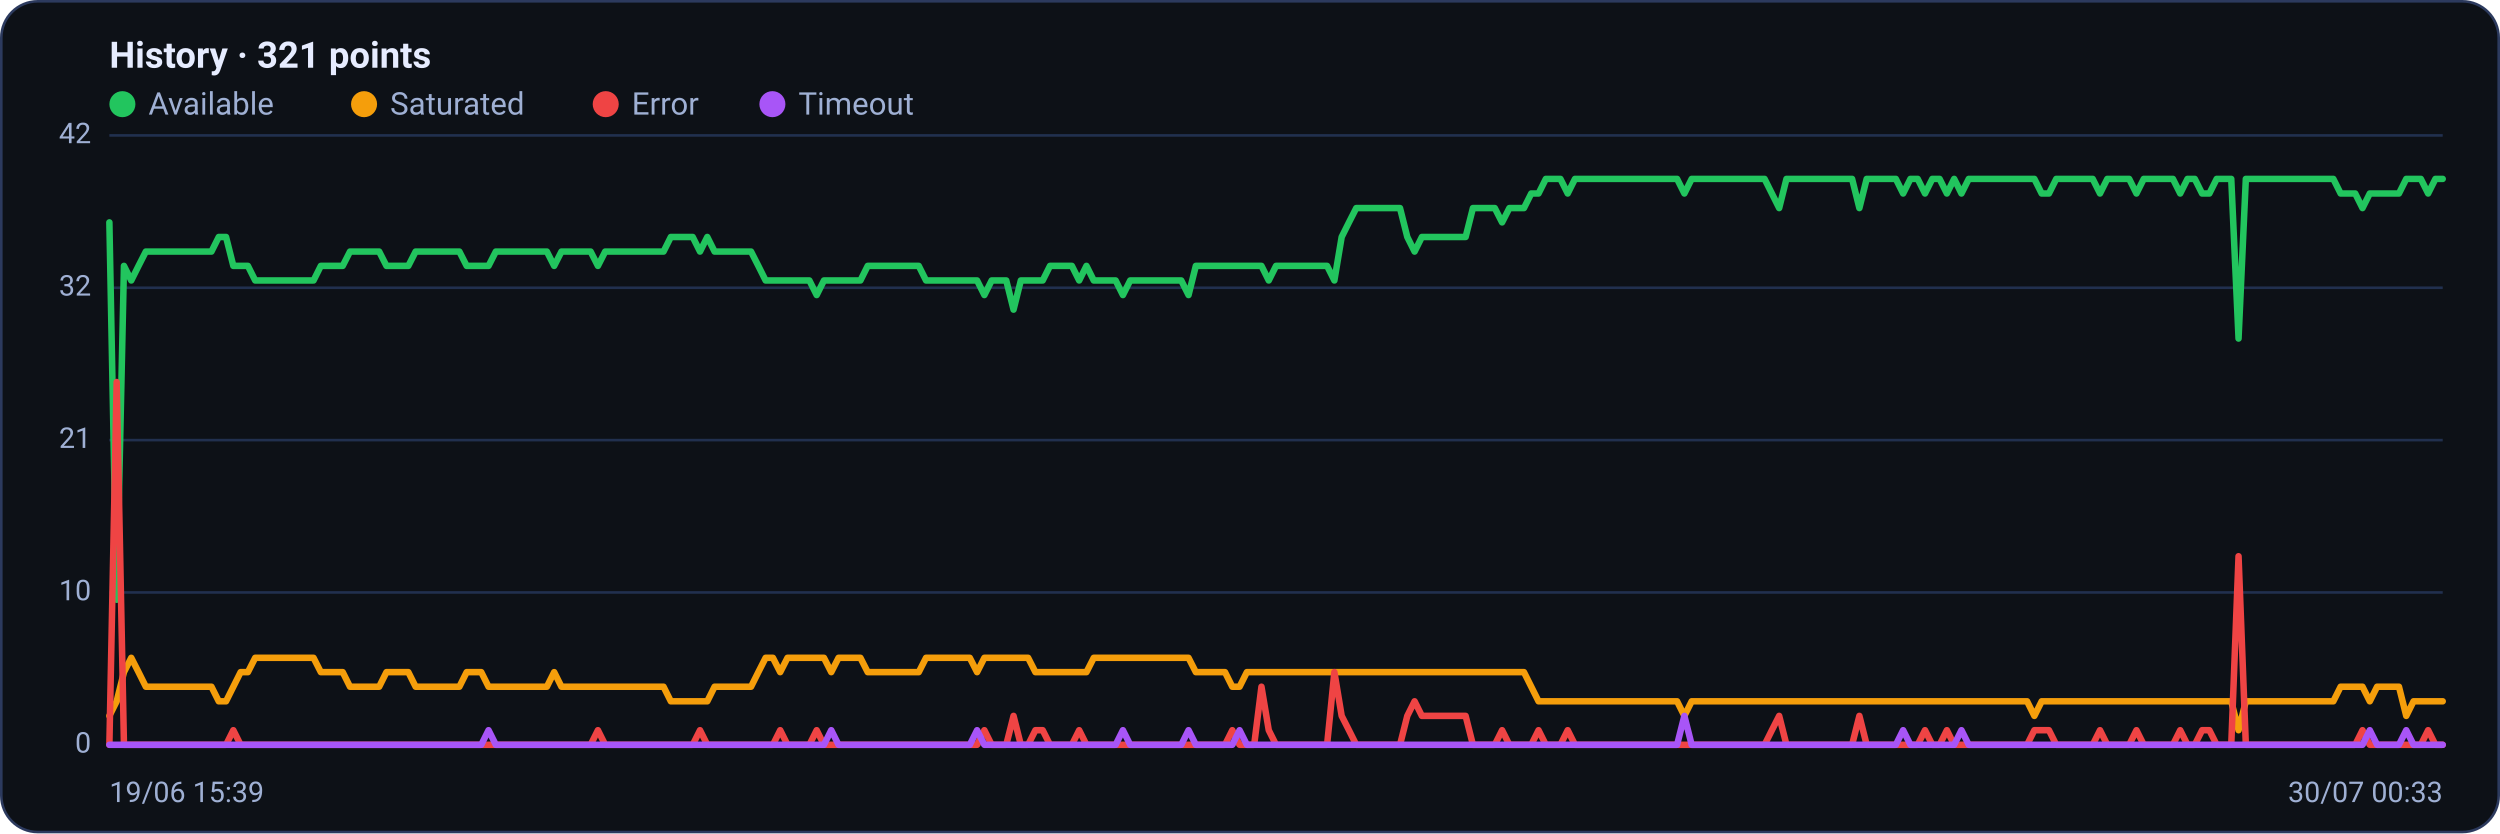
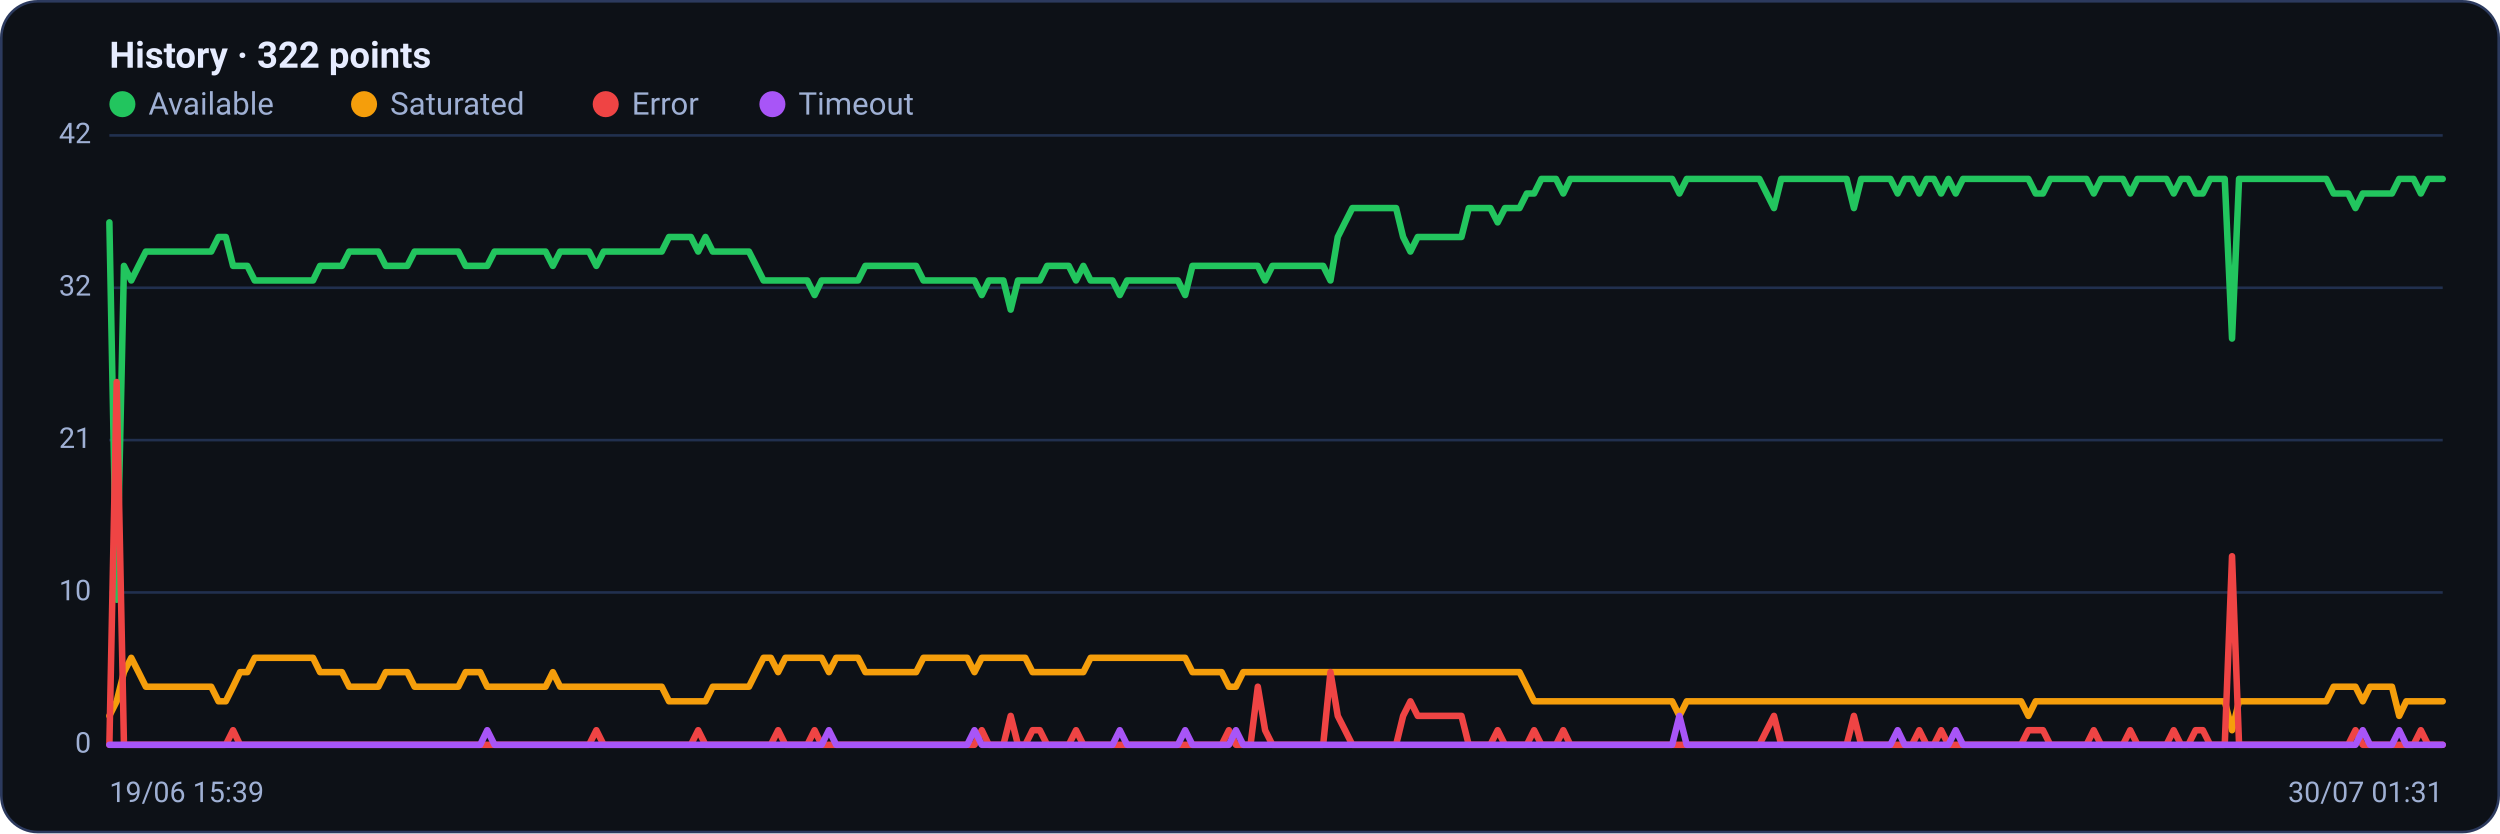
<svg xmlns="http://www.w3.org/2000/svg" viewBox="0 0 960 320" width="960" height="320" font-family="Segoe UI, system-ui, -apple-system, Roboto, Helvetica, Arial, sans-serif" role="img" aria-label="Availability history per region">
  <rect x="0.5" y="0.5" width="959" height="319" rx="14" fill="#0d1117" stroke="#2c3a5e" />
-   <text x="42" y="26" font-size="14" font-weight="600" fill="#e6ecff">History · 321 points</text>
+   <text x="42" y="26" font-size="14" font-weight="600" fill="#e6ecff">History · 322 points</text>
  <circle cx="47" cy="40" r="5" fill="#22c55e" />
  <text x="57" y="44" font-size="12" fill="#9fb0d4">Available</text>
  <circle cx="139.8" cy="40" r="5" fill="#f59e0b" />
  <text x="149.8" y="44" font-size="12" fill="#9fb0d4">Saturated</text>
  <circle cx="232.6" cy="40" r="5" fill="#ef4444" />
  <text x="242.6" y="44" font-size="12" fill="#9fb0d4">Error</text>
  <circle cx="296.6" cy="40" r="5" fill="#a855f7" />
  <text x="306.6" y="44" font-size="12" fill="#9fb0d4">Timeout</text>
  <line x1="42" y1="286.0" x2="938" y2="286.0" stroke="#21304f" stroke-width="1" />
  <text x="35" y="289.0" text-anchor="end" font-size="11" fill="#9fb0d4">0</text>
  <line x1="42" y1="227.5" x2="938" y2="227.5" stroke="#21304f" stroke-width="1" />
  <text x="35" y="230.5" text-anchor="end" font-size="11" fill="#9fb0d4">10</text>
  <line x1="42" y1="169.0" x2="938" y2="169.0" stroke="#21304f" stroke-width="1" />
  <text x="35" y="172.0" text-anchor="end" font-size="11" fill="#9fb0d4">21</text>
  <line x1="42" y1="110.5" x2="938" y2="110.5" stroke="#21304f" stroke-width="1" />
  <text x="35" y="113.5" text-anchor="end" font-size="11" fill="#9fb0d4">32</text>
  <line x1="42" y1="52.0" x2="938" y2="52.0" stroke="#21304f" stroke-width="1" />
  <text x="35" y="55.0" text-anchor="end" font-size="11" fill="#9fb0d4">42</text>
-   <polyline fill="none" stroke="#22c55e" stroke-width="2.5" stroke-linejoin="round" stroke-linecap="round" points="42.0,85.4 44.8,230.3 47.6,102.1 50.4,107.7 53.2,102.1 56.0,96.6 58.8,96.6 61.6,96.6 64.4,96.6 67.2,96.6 70.0,96.6 72.8,96.6 75.6,96.6 78.4,96.6 81.2,96.6 84.0,91.0 86.8,91.0 89.6,102.1 92.4,102.1 95.2,102.1 98.0,107.7 100.8,107.7 103.6,107.7 106.4,107.7 109.2,107.7 112.0,107.7 114.8,107.7 117.6,107.7 120.4,107.7 123.2,102.1 126.0,102.1 128.8,102.1 131.6,102.1 134.4,96.6 137.2,96.6 140.0,96.6 142.8,96.6 145.6,96.6 148.4,102.1 151.2,102.1 154.0,102.1 156.8,102.1 159.6,96.6 162.4,96.6 165.2,96.6 168.0,96.6 170.8,96.6 173.6,96.6 176.4,96.6 179.2,102.1 182.0,102.1 184.8,102.1 187.6,102.1 190.4,96.6 193.2,96.6 196.0,96.6 198.8,96.6 201.6,96.6 204.4,96.6 207.2,96.6 210.0,96.6 212.8,102.1 215.6,96.6 218.4,96.6 221.2,96.6 224.0,96.6 226.8,96.6 229.6,102.1 232.4,96.6 235.2,96.6 238.0,96.6 240.8,96.6 243.6,96.6 246.4,96.6 249.2,96.6 252.0,96.6 254.8,96.6 257.6,91.0 260.4,91.0 263.2,91.0 266.0,91.0 268.8,96.6 271.6,91.0 274.4,96.6 277.2,96.6 280.0,96.6 282.8,96.6 285.6,96.6 288.4,96.6 291.2,102.1 294.0,107.7 296.8,107.7 299.6,107.7 302.4,107.7 305.2,107.7 308.0,107.7 310.8,107.7 313.6,113.3 316.4,107.7 319.2,107.7 322.0,107.7 324.8,107.7 327.6,107.7 330.4,107.7 333.2,102.1 336.0,102.1 338.8,102.1 341.6,102.1 344.4,102.1 347.2,102.1 350.0,102.1 352.8,102.1 355.6,107.7 358.4,107.7 361.2,107.7 364.0,107.7 366.8,107.7 369.6,107.7 372.4,107.7 375.2,107.7 378.0,113.3 380.8,107.7 383.6,107.7 386.4,107.7 389.2,118.9 392.0,107.7 394.8,107.7 397.6,107.7 400.4,107.7 403.2,102.1 406.0,102.1 408.8,102.1 411.6,102.1 414.4,107.7 417.2,102.1 420.0,107.7 422.8,107.7 425.6,107.7 428.4,107.7 431.2,113.3 434.0,107.7 436.8,107.7 439.6,107.7 442.4,107.7 445.2,107.7 448.0,107.7 450.8,107.7 453.6,107.7 456.4,113.3 459.2,102.1 462.0,102.1 464.8,102.1 467.6,102.1 470.4,102.1 473.2,102.1 476.0,102.1 478.8,102.1 481.6,102.1 484.4,102.1 487.2,107.7 490.0,102.1 492.8,102.1 495.6,102.1 498.4,102.1 501.2,102.1 504.0,102.1 506.8,102.1 509.6,102.1 512.4,107.7 515.2,91.0 518.0,85.4 520.8,79.9 523.6,79.9 526.4,79.9 529.2,79.9 532.0,79.9 534.8,79.9 537.6,79.9 540.4,91.0 543.2,96.6 546.0,91.0 548.8,91.0 551.6,91.0 554.4,91.0 557.2,91.0 560.0,91.0 562.8,91.0 565.6,79.9 568.4,79.9 571.2,79.9 574.0,79.9 576.8,85.4 579.6,79.9 582.4,79.9 585.2,79.9 588.0,74.3 590.8,74.3 593.6,68.7 596.4,68.7 599.2,68.7 602.0,74.3 604.8,68.7 607.6,68.7 610.4,68.7 613.2,68.7 616.0,68.7 618.8,68.7 621.6,68.7 624.4,68.7 627.2,68.7 630.0,68.7 632.8,68.7 635.6,68.7 638.4,68.7 641.2,68.7 644.0,68.7 646.8,74.3 649.6,68.7 652.4,68.7 655.2,68.7 658.0,68.7 660.8,68.7 663.6,68.7 666.4,68.7 669.2,68.7 672.0,68.7 674.8,68.7 677.6,68.7 680.4,74.3 683.2,79.9 686.0,68.7 688.8,68.7 691.6,68.7 694.4,68.7 697.2,68.7 700.0,68.7 702.8,68.7 705.6,68.7 708.4,68.7 711.2,68.7 714.0,79.9 716.8,68.7 719.6,68.7 722.4,68.7 725.2,68.7 728.0,68.7 730.8,74.3 733.6,68.7 736.4,68.7 739.2,74.3 742.0,68.7 744.8,68.7 747.6,74.3 750.4,68.7 753.2,74.3 756.0,68.7 758.8,68.7 761.6,68.7 764.4,68.7 767.2,68.7 770.0,68.7 772.8,68.7 775.6,68.7 778.4,68.7 781.2,68.7 784.0,74.3 786.8,74.3 789.6,68.7 792.4,68.7 795.2,68.7 798.0,68.7 800.8,68.7 803.6,68.7 806.4,74.3 809.2,68.7 812.0,68.7 814.8,68.7 817.6,68.7 820.4,74.3 823.2,68.7 826.0,68.7 828.8,68.7 831.6,68.7 834.4,68.7 837.2,74.3 840.0,68.7 842.8,68.7 845.6,74.3 848.4,74.3 851.2,68.7 854.0,68.7 856.8,68.7 859.6,130.0 862.4,68.7 865.2,68.7 868.0,68.7 870.8,68.7 873.6,68.7 876.4,68.7 879.2,68.7 882.0,68.7 884.8,68.7 887.6,68.7 890.4,68.7 893.2,68.7 896.0,68.7 898.8,74.3 901.6,74.3 904.4,74.3 907.2,79.9 910.0,74.3 912.8,74.3 915.6,74.3 918.4,74.3 921.2,74.3 924.0,68.7 926.8,68.7 929.6,68.7 932.4,74.3 935.2,68.7 938.0,68.7" />
-   <polyline fill="none" stroke="#f59e0b" stroke-width="2.5" stroke-linejoin="round" stroke-linecap="round" points="42.0,274.9 44.8,269.3 47.6,258.1 50.4,252.6 53.2,258.1 56.0,263.7 58.8,263.7 61.6,263.7 64.4,263.7 67.2,263.7 70.0,263.7 72.8,263.7 75.6,263.7 78.4,263.7 81.2,263.7 84.0,269.3 86.8,269.3 89.6,263.7 92.4,258.1 95.2,258.1 98.0,252.6 100.8,252.6 103.6,252.6 106.4,252.6 109.2,252.6 112.0,252.6 114.8,252.6 117.6,252.6 120.4,252.6 123.2,258.1 126.0,258.1 128.8,258.1 131.6,258.1 134.4,263.7 137.2,263.7 140.0,263.7 142.8,263.7 145.6,263.7 148.4,258.1 151.2,258.1 154.0,258.1 156.8,258.1 159.6,263.7 162.4,263.7 165.2,263.7 168.0,263.7 170.8,263.7 173.6,263.7 176.4,263.7 179.2,258.1 182.0,258.1 184.8,258.1 187.6,263.7 190.4,263.7 193.2,263.7 196.0,263.7 198.8,263.7 201.6,263.7 204.4,263.7 207.2,263.7 210.0,263.7 212.8,258.1 215.6,263.7 218.4,263.7 221.2,263.7 224.0,263.7 226.8,263.7 229.6,263.7 232.4,263.7 235.2,263.7 238.0,263.7 240.8,263.7 243.6,263.7 246.4,263.7 249.2,263.7 252.0,263.7 254.8,263.7 257.6,269.3 260.4,269.3 263.2,269.3 266.0,269.3 268.8,269.3 271.6,269.3 274.4,263.7 277.2,263.7 280.0,263.7 282.8,263.7 285.6,263.7 288.4,263.7 291.2,258.1 294.0,252.6 296.8,252.6 299.6,258.1 302.4,252.6 305.2,252.6 308.0,252.6 310.8,252.6 313.6,252.6 316.4,252.6 319.2,258.1 322.0,252.6 324.8,252.6 327.6,252.6 330.4,252.6 333.2,258.1 336.0,258.1 338.8,258.1 341.6,258.1 344.4,258.1 347.2,258.1 350.0,258.1 352.8,258.1 355.6,252.6 358.4,252.6 361.2,252.6 364.0,252.6 366.8,252.6 369.6,252.6 372.4,252.6 375.2,258.1 378.0,252.6 380.8,252.6 383.6,252.6 386.4,252.6 389.2,252.6 392.0,252.6 394.8,252.6 397.6,258.1 400.4,258.1 403.2,258.1 406.0,258.1 408.8,258.1 411.6,258.1 414.4,258.1 417.2,258.1 420.0,252.6 422.8,252.6 425.6,252.6 428.4,252.6 431.2,252.6 434.0,252.6 436.8,252.6 439.6,252.6 442.4,252.6 445.2,252.6 448.0,252.6 450.8,252.6 453.6,252.6 456.4,252.6 459.2,258.1 462.0,258.1 464.8,258.1 467.6,258.1 470.4,258.1 473.2,263.7 476.0,263.7 478.8,258.1 481.6,258.1 484.4,258.1 487.2,258.1 490.0,258.1 492.8,258.1 495.6,258.1 498.4,258.1 501.2,258.1 504.0,258.1 506.8,258.1 509.6,258.1 512.4,258.1 515.2,258.1 518.0,258.1 520.8,258.1 523.6,258.1 526.4,258.1 529.2,258.1 532.0,258.1 534.8,258.1 537.6,258.1 540.4,258.1 543.2,258.1 546.0,258.1 548.8,258.1 551.6,258.1 554.4,258.1 557.2,258.1 560.0,258.1 562.8,258.1 565.6,258.1 568.4,258.1 571.2,258.1 574.0,258.1 576.8,258.1 579.6,258.1 582.4,258.1 585.2,258.1 588.0,263.7 590.8,269.3 593.6,269.3 596.4,269.3 599.2,269.3 602.0,269.3 604.8,269.3 607.6,269.3 610.4,269.3 613.2,269.3 616.0,269.3 618.8,269.3 621.6,269.3 624.4,269.3 627.2,269.3 630.0,269.3 632.8,269.3 635.6,269.3 638.4,269.3 641.2,269.3 644.0,269.3 646.8,274.9 649.6,269.3 652.4,269.3 655.2,269.3 658.0,269.3 660.8,269.3 663.6,269.3 666.4,269.3 669.2,269.3 672.0,269.3 674.8,269.3 677.6,269.3 680.4,269.3 683.2,269.3 686.0,269.3 688.8,269.3 691.6,269.3 694.4,269.3 697.2,269.3 700.0,269.3 702.8,269.3 705.6,269.3 708.4,269.3 711.2,269.3 714.0,269.3 716.8,269.3 719.6,269.3 722.4,269.3 725.2,269.3 728.0,269.3 730.8,269.3 733.6,269.3 736.4,269.3 739.2,269.3 742.0,269.3 744.8,269.3 747.6,269.3 750.4,269.3 753.2,269.3 756.0,269.3 758.8,269.3 761.6,269.3 764.4,269.3 767.2,269.3 770.0,269.3 772.8,269.3 775.6,269.3 778.4,269.3 781.2,274.9 784.0,269.3 786.8,269.3 789.6,269.3 792.4,269.3 795.2,269.3 798.0,269.3 800.8,269.3 803.6,269.3 806.4,269.3 809.2,269.3 812.0,269.3 814.8,269.3 817.6,269.3 820.4,269.3 823.2,269.3 826.0,269.3 828.8,269.3 831.6,269.3 834.4,269.3 837.2,269.3 840.0,269.3 842.8,269.3 845.6,269.3 848.4,269.3 851.2,269.3 854.0,269.3 856.8,269.3 859.6,280.4 862.4,269.3 865.2,269.3 868.0,269.3 870.8,269.3 873.6,269.3 876.4,269.3 879.2,269.3 882.0,269.3 884.8,269.3 887.6,269.3 890.4,269.3 893.2,269.3 896.0,269.3 898.8,263.7 901.6,263.7 904.4,263.7 907.2,263.7 910.0,269.3 912.8,263.7 915.6,263.7 918.4,263.7 921.2,263.7 924.0,274.9 926.8,269.3 929.6,269.3 932.4,269.3 935.2,269.3 938.0,269.3" />
-   <polyline fill="none" stroke="#ef4444" stroke-width="2.5" stroke-linejoin="round" stroke-linecap="round" points="42.0,286.0 44.8,146.7 47.6,286.0 50.4,286.0 53.2,286.0 56.0,286.0 58.8,286.0 61.6,286.0 64.4,286.0 67.2,286.0 70.0,286.0 72.8,286.0 75.6,286.0 78.4,286.0 81.2,286.0 84.0,286.0 86.8,286.0 89.6,280.4 92.4,286.0 95.2,286.0 98.0,286.0 100.8,286.0 103.6,286.0 106.4,286.0 109.2,286.0 112.0,286.0 114.8,286.0 117.6,286.0 120.4,286.0 123.2,286.0 126.0,286.0 128.8,286.0 131.6,286.0 134.4,286.0 137.2,286.0 140.0,286.0 142.8,286.0 145.6,286.0 148.4,286.0 151.2,286.0 154.0,286.0 156.8,286.0 159.6,286.0 162.4,286.0 165.2,286.0 168.0,286.0 170.8,286.0 173.6,286.0 176.4,286.0 179.2,286.0 182.0,286.0 184.8,286.0 187.6,286.0 190.4,286.0 193.2,286.0 196.0,286.0 198.8,286.0 201.6,286.0 204.4,286.0 207.2,286.0 210.0,286.0 212.8,286.0 215.6,286.0 218.4,286.0 221.2,286.0 224.0,286.0 226.8,286.0 229.6,280.4 232.4,286.0 235.2,286.0 238.0,286.0 240.8,286.0 243.6,286.0 246.4,286.0 249.2,286.0 252.0,286.0 254.8,286.0 257.6,286.0 260.4,286.0 263.2,286.0 266.0,286.0 268.8,280.4 271.6,286.0 274.4,286.0 277.2,286.0 280.0,286.0 282.8,286.0 285.6,286.0 288.4,286.0 291.2,286.0 294.0,286.0 296.8,286.0 299.6,280.4 302.4,286.0 305.2,286.0 308.0,286.0 310.8,286.0 313.6,280.4 316.4,286.0 319.2,286.0 322.0,286.0 324.8,286.0 327.6,286.0 330.4,286.0 333.2,286.0 336.0,286.0 338.8,286.0 341.6,286.0 344.4,286.0 347.2,286.0 350.0,286.0 352.8,286.0 355.6,286.0 358.4,286.0 361.2,286.0 364.0,286.0 366.8,286.0 369.6,286.0 372.4,286.0 375.2,286.0 378.0,280.4 380.8,286.0 383.6,286.0 386.4,286.0 389.2,274.9 392.0,286.0 394.8,286.0 397.6,280.4 400.4,280.4 403.2,286.0 406.0,286.0 408.8,286.0 411.6,286.0 414.4,280.4 417.2,286.0 420.0,286.0 422.8,286.0 425.6,286.0 428.4,286.0 431.2,286.0 434.0,286.0 436.8,286.0 439.6,286.0 442.4,286.0 445.2,286.0 448.0,286.0 450.8,286.0 453.6,286.0 456.4,286.0 459.2,286.0 462.0,286.0 464.8,286.0 467.6,286.0 470.4,286.0 473.2,280.4 476.0,286.0 478.8,286.0 481.6,286.0 484.4,263.7 487.2,280.4 490.0,286.0 492.8,286.0 495.6,286.0 498.4,286.0 501.2,286.0 504.0,286.0 506.8,286.0 509.6,286.0 512.4,258.1 515.2,274.9 518.0,280.4 520.8,286.0 523.6,286.0 526.4,286.0 529.2,286.0 532.0,286.0 534.8,286.0 537.6,286.0 540.4,274.9 543.2,269.3 546.0,274.9 548.8,274.9 551.6,274.9 554.4,274.9 557.2,274.9 560.0,274.9 562.8,274.9 565.6,286.0 568.4,286.0 571.2,286.0 574.0,286.0 576.8,280.4 579.6,286.0 582.4,286.0 585.2,286.0 588.0,286.0 590.8,280.4 593.6,286.0 596.4,286.0 599.2,286.0 602.0,280.4 604.8,286.0 607.6,286.0 610.4,286.0 613.2,286.0 616.0,286.0 618.8,286.0 621.6,286.0 624.4,286.0 627.2,286.0 630.0,286.0 632.8,286.0 635.6,286.0 638.4,286.0 641.2,286.0 644.0,286.0 646.8,286.0 649.6,286.0 652.4,286.0 655.2,286.0 658.0,286.0 660.8,286.0 663.6,286.0 666.4,286.0 669.2,286.0 672.0,286.0 674.8,286.0 677.6,286.0 680.4,280.4 683.2,274.9 686.0,286.0 688.8,286.0 691.6,286.0 694.4,286.0 697.2,286.0 700.0,286.0 702.8,286.0 705.6,286.0 708.4,286.0 711.2,286.0 714.0,274.9 716.8,286.0 719.6,286.0 722.4,286.0 725.2,286.0 728.0,286.0 730.8,286.0 733.6,286.0 736.4,286.0 739.2,280.4 742.0,286.0 744.8,286.0 747.6,280.4 750.4,286.0 753.2,286.0 756.0,286.0 758.8,286.0 761.6,286.0 764.4,286.0 767.2,286.0 770.0,286.0 772.8,286.0 775.6,286.0 778.4,286.0 781.2,280.4 784.0,280.4 786.8,280.4 789.6,286.0 792.4,286.0 795.2,286.0 798.0,286.0 800.8,286.0 803.6,286.0 806.4,280.4 809.2,286.0 812.0,286.0 814.8,286.0 817.6,286.0 820.4,280.4 823.2,286.0 826.0,286.0 828.8,286.0 831.6,286.0 834.4,286.0 837.2,280.4 840.0,286.0 842.8,286.0 845.6,280.4 848.4,280.4 851.2,286.0 854.0,286.0 856.8,286.0 859.6,213.6 862.4,286.0 865.2,286.0 868.0,286.0 870.8,286.0 873.6,286.0 876.4,286.0 879.2,286.0 882.0,286.0 884.8,286.0 887.6,286.0 890.4,286.0 893.2,286.0 896.0,286.0 898.8,286.0 901.6,286.0 904.4,286.0 907.2,280.4 910.0,286.0 912.8,286.0 915.6,286.0 918.4,286.0 921.2,286.0 924.0,286.0 926.8,286.0 929.6,286.0 932.4,280.4 935.2,286.0 938.0,286.0" />
-   <polyline fill="none" stroke="#a855f7" stroke-width="2.5" stroke-linejoin="round" stroke-linecap="round" points="42.0,286.0 44.8,286.0 47.6,286.0 50.4,286.0 53.2,286.0 56.0,286.0 58.8,286.0 61.6,286.0 64.4,286.0 67.2,286.0 70.0,286.0 72.8,286.0 75.6,286.0 78.4,286.0 81.2,286.0 84.0,286.0 86.8,286.0 89.6,286.0 92.4,286.0 95.2,286.0 98.0,286.0 100.8,286.0 103.6,286.0 106.4,286.0 109.2,286.0 112.0,286.0 114.8,286.0 117.6,286.0 120.4,286.0 123.2,286.0 126.0,286.0 128.8,286.0 131.6,286.0 134.4,286.0 137.2,286.0 140.0,286.0 142.8,286.0 145.6,286.0 148.4,286.0 151.2,286.0 154.0,286.0 156.8,286.0 159.6,286.0 162.4,286.0 165.2,286.0 168.0,286.0 170.8,286.0 173.6,286.0 176.4,286.0 179.2,286.0 182.0,286.0 184.8,286.0 187.6,280.4 190.4,286.0 193.2,286.0 196.0,286.0 198.8,286.0 201.6,286.0 204.4,286.0 207.2,286.0 210.0,286.0 212.8,286.0 215.6,286.0 218.4,286.0 221.2,286.0 224.0,286.0 226.8,286.0 229.6,286.0 232.4,286.0 235.2,286.0 238.0,286.0 240.8,286.0 243.6,286.0 246.4,286.0 249.2,286.0 252.0,286.0 254.8,286.0 257.6,286.0 260.4,286.0 263.2,286.0 266.0,286.0 268.8,286.0 271.6,286.0 274.4,286.0 277.2,286.0 280.0,286.0 282.8,286.0 285.6,286.0 288.4,286.0 291.2,286.0 294.0,286.0 296.8,286.0 299.6,286.0 302.4,286.0 305.2,286.0 308.0,286.0 310.8,286.0 313.6,286.0 316.4,286.0 319.2,280.4 322.0,286.0 324.8,286.0 327.6,286.0 330.4,286.0 333.2,286.0 336.0,286.0 338.8,286.0 341.6,286.0 344.4,286.0 347.2,286.0 350.0,286.0 352.8,286.0 355.6,286.0 358.4,286.0 361.2,286.0 364.0,286.0 366.8,286.0 369.6,286.0 372.4,286.0 375.2,280.4 378.0,286.0 380.8,286.0 383.6,286.0 386.4,286.0 389.2,286.0 392.0,286.0 394.8,286.0 397.6,286.0 400.4,286.0 403.2,286.0 406.0,286.0 408.8,286.0 411.6,286.0 414.4,286.0 417.2,286.0 420.0,286.0 422.8,286.0 425.6,286.0 428.4,286.0 431.2,280.4 434.0,286.0 436.8,286.0 439.6,286.0 442.4,286.0 445.2,286.0 448.0,286.0 450.8,286.0 453.6,286.0 456.4,280.4 459.2,286.0 462.0,286.0 464.8,286.0 467.6,286.0 470.4,286.0 473.2,286.0 476.0,280.4 478.8,286.0 481.6,286.0 484.4,286.0 487.2,286.0 490.0,286.0 492.8,286.0 495.6,286.0 498.4,286.0 501.2,286.0 504.0,286.0 506.8,286.0 509.6,286.0 512.4,286.0 515.2,286.0 518.0,286.0 520.8,286.0 523.6,286.0 526.4,286.0 529.2,286.0 532.0,286.0 534.8,286.0 537.6,286.0 540.4,286.0 543.2,286.0 546.0,286.0 548.8,286.0 551.6,286.0 554.4,286.0 557.2,286.0 560.0,286.0 562.8,286.0 565.6,286.0 568.4,286.0 571.2,286.0 574.0,286.0 576.8,286.0 579.6,286.0 582.4,286.0 585.2,286.0 588.0,286.0 590.8,286.0 593.6,286.0 596.4,286.0 599.2,286.0 602.0,286.0 604.8,286.0 607.6,286.0 610.4,286.0 613.2,286.0 616.0,286.0 618.8,286.0 621.6,286.0 624.4,286.0 627.2,286.0 630.0,286.0 632.8,286.0 635.6,286.0 638.4,286.0 641.2,286.0 644.0,286.0 646.8,274.9 649.6,286.0 652.4,286.0 655.2,286.0 658.0,286.0 660.8,286.0 663.6,286.0 666.4,286.0 669.2,286.0 672.0,286.0 674.8,286.0 677.6,286.0 680.4,286.0 683.2,286.0 686.0,286.0 688.8,286.0 691.6,286.0 694.4,286.0 697.2,286.0 700.0,286.0 702.8,286.0 705.6,286.0 708.4,286.0 711.2,286.0 714.0,286.0 716.8,286.0 719.6,286.0 722.4,286.0 725.2,286.0 728.0,286.0 730.8,280.4 733.6,286.0 736.4,286.0 739.2,286.0 742.0,286.0 744.8,286.0 747.6,286.0 750.4,286.0 753.2,280.4 756.0,286.0 758.8,286.0 761.6,286.0 764.4,286.0 767.2,286.0 770.0,286.0 772.8,286.0 775.6,286.0 778.4,286.0 781.2,286.0 784.0,286.0 786.8,286.0 789.6,286.0 792.4,286.0 795.2,286.0 798.0,286.0 800.8,286.0 803.6,286.0 806.4,286.0 809.2,286.0 812.0,286.0 814.8,286.0 817.6,286.0 820.4,286.0 823.2,286.0 826.0,286.0 828.8,286.0 831.6,286.0 834.4,286.0 837.2,286.0 840.0,286.0 842.8,286.0 845.6,286.0 848.4,286.0 851.2,286.0 854.0,286.0 856.8,286.0 859.6,286.0 862.4,286.0 865.2,286.0 868.0,286.0 870.8,286.0 873.6,286.0 876.4,286.0 879.2,286.0 882.0,286.0 884.8,286.0 887.6,286.0 890.4,286.0 893.2,286.0 896.0,286.0 898.8,286.0 901.6,286.0 904.4,286.0 907.2,286.0 910.0,280.4 912.8,286.0 915.6,286.0 918.4,286.0 921.2,286.0 924.0,280.4 926.8,286.0 929.6,286.0 932.4,286.0 935.2,286.0 938.0,286.0" />
+   <polyline fill="none" stroke="#22c55e" stroke-width="2.5" stroke-linejoin="round" stroke-linecap="round" points="42.0,85.4 44.8,230.3 47.6,102.1 50.4,107.7 53.2,102.1 56.0,96.6 58.7,96.6 61.5,96.6 64.3,96.6 67.1,96.6 69.9,96.6 72.7,96.6 75.5,96.6 78.3,96.6 81.1,96.6 83.9,91.0 86.7,91.0 89.5,102.1 92.2,102.1 95.0,102.1 97.8,107.7 100.6,107.7 103.4,107.7 106.2,107.7 109.0,107.7 111.8,107.7 114.6,107.7 117.4,107.7 120.2,107.7 122.9,102.1 125.7,102.1 128.5,102.1 131.3,102.1 134.1,96.6 136.9,96.6 139.7,96.6 142.5,96.6 145.3,96.6 148.1,102.1 150.9,102.1 153.7,102.1 156.4,102.1 159.2,96.6 162.0,96.6 164.8,96.6 167.6,96.6 170.4,96.6 173.2,96.6 176.0,96.6 178.8,102.1 181.6,102.1 184.4,102.1 187.1,102.1 189.9,96.6 192.7,96.6 195.5,96.6 198.3,96.6 201.1,96.6 203.9,96.6 206.7,96.6 209.5,96.6 212.3,102.1 215.1,96.6 217.9,96.6 220.6,96.6 223.4,96.6 226.2,96.6 229.0,102.1 231.8,96.6 234.6,96.6 237.4,96.6 240.2,96.6 243.0,96.6 245.8,96.6 248.6,96.6 251.3,96.6 254.1,96.6 256.9,91.0 259.7,91.0 262.5,91.0 265.3,91.0 268.1,96.6 270.9,91.0 273.7,96.6 276.5,96.6 279.3,96.6 282.0,96.6 284.8,96.6 287.6,96.6 290.4,102.1 293.2,107.7 296.0,107.7 298.8,107.7 301.6,107.7 304.4,107.7 307.2,107.7 310.0,107.7 312.8,113.3 315.5,107.7 318.3,107.7 321.1,107.7 323.9,107.7 326.7,107.7 329.5,107.7 332.3,102.1 335.1,102.1 337.9,102.1 340.7,102.1 343.5,102.1 346.2,102.1 349.0,102.1 351.8,102.1 354.6,107.7 357.4,107.7 360.2,107.7 363.0,107.7 365.8,107.7 368.6,107.7 371.4,107.7 374.2,107.7 377.0,113.3 379.7,107.7 382.5,107.7 385.3,107.7 388.1,118.9 390.9,107.7 393.7,107.7 396.5,107.7 399.3,107.7 402.1,102.1 404.9,102.1 407.7,102.1 410.4,102.1 413.2,107.7 416.0,102.1 418.8,107.7 421.6,107.7 424.4,107.7 427.2,107.7 430.0,113.3 432.8,107.7 435.6,107.7 438.4,107.7 441.2,107.7 443.9,107.7 446.7,107.7 449.5,107.7 452.3,107.7 455.1,113.3 457.9,102.1 460.7,102.1 463.5,102.1 466.3,102.1 469.1,102.1 471.9,102.1 474.6,102.1 477.4,102.1 480.2,102.1 483.0,102.1 485.8,107.7 488.6,102.1 491.4,102.1 494.2,102.1 497.0,102.1 499.8,102.1 502.6,102.1 505.4,102.1 508.1,102.1 510.9,107.7 513.7,91.0 516.5,85.4 519.3,79.9 522.1,79.9 524.9,79.9 527.7,79.9 530.5,79.9 533.3,79.9 536.1,79.9 538.8,91.0 541.6,96.6 544.4,91.0 547.2,91.0 550.0,91.0 552.8,91.0 555.6,91.0 558.4,91.0 561.2,91.0 564.0,79.9 566.8,79.9 569.6,79.9 572.3,79.9 575.1,85.4 577.9,79.9 580.7,79.9 583.5,79.9 586.3,74.3 589.1,74.3 591.9,68.7 594.7,68.7 597.5,68.7 600.3,74.3 603.0,68.7 605.8,68.7 608.6,68.7 611.4,68.7 614.2,68.7 617.0,68.7 619.8,68.7 622.6,68.7 625.4,68.7 628.2,68.7 631.0,68.7 633.8,68.7 636.5,68.7 639.3,68.7 642.1,68.7 644.9,74.3 647.7,68.7 650.5,68.7 653.3,68.7 656.1,68.7 658.9,68.7 661.7,68.7 664.5,68.7 667.2,68.7 670.0,68.7 672.8,68.7 675.6,68.7 678.4,74.3 681.2,79.9 684.0,68.7 686.8,68.7 689.6,68.7 692.4,68.7 695.2,68.7 698.0,68.7 700.7,68.7 703.5,68.7 706.3,68.7 709.1,68.7 711.9,79.9 714.7,68.7 717.5,68.7 720.3,68.7 723.1,68.7 725.9,68.7 728.7,74.3 731.4,68.7 734.2,68.7 737.0,74.3 739.8,68.7 742.6,68.7 745.4,74.3 748.2,68.7 751.0,74.3 753.8,68.7 756.6,68.7 759.4,68.7 762.1,68.7 764.9,68.7 767.7,68.7 770.5,68.7 773.3,68.7 776.1,68.7 778.9,68.7 781.7,74.3 784.5,74.3 787.3,68.7 790.1,68.7 792.9,68.7 795.6,68.7 798.4,68.7 801.2,68.7 804.0,74.3 806.8,68.7 809.6,68.7 812.4,68.7 815.2,68.7 818.0,74.3 820.8,68.7 823.6,68.7 826.3,68.7 829.1,68.7 831.9,68.7 834.7,74.3 837.5,68.7 840.3,68.7 843.1,74.3 845.9,74.3 848.7,68.7 851.5,68.7 854.3,68.7 857.1,130.0 859.8,68.7 862.6,68.7 865.4,68.7 868.2,68.7 871.0,68.7 873.8,68.7 876.6,68.7 879.4,68.7 882.2,68.7 885.0,68.7 887.8,68.7 890.5,68.7 893.3,68.7 896.1,74.3 898.9,74.3 901.7,74.3 904.5,79.9 907.3,74.3 910.1,74.3 912.9,74.3 915.7,74.3 918.5,74.3 921.3,68.7 924.0,68.7 926.8,68.7 929.6,74.3 932.4,68.7 935.2,68.7 938.0,68.7" />
+   <polyline fill="none" stroke="#f59e0b" stroke-width="2.5" stroke-linejoin="round" stroke-linecap="round" points="42.0,274.9 44.8,269.3 47.6,258.1 50.4,252.6 53.2,258.1 56.0,263.7 58.7,263.7 61.5,263.7 64.3,263.7 67.1,263.7 69.9,263.7 72.7,263.7 75.5,263.7 78.3,263.7 81.1,263.7 83.9,269.3 86.7,269.3 89.5,263.7 92.2,258.1 95.0,258.1 97.8,252.6 100.6,252.6 103.4,252.6 106.2,252.6 109.0,252.6 111.8,252.6 114.6,252.6 117.4,252.6 120.2,252.6 122.9,258.1 125.7,258.1 128.5,258.1 131.3,258.1 134.1,263.7 136.9,263.7 139.7,263.7 142.5,263.7 145.3,263.7 148.1,258.1 150.9,258.1 153.7,258.1 156.4,258.1 159.2,263.7 162.0,263.7 164.8,263.7 167.6,263.7 170.4,263.7 173.2,263.7 176.0,263.7 178.8,258.1 181.6,258.1 184.4,258.1 187.1,263.7 189.9,263.7 192.7,263.7 195.5,263.7 198.3,263.7 201.1,263.7 203.9,263.7 206.7,263.7 209.5,263.7 212.3,258.1 215.1,263.7 217.9,263.7 220.6,263.7 223.4,263.7 226.2,263.7 229.0,263.7 231.8,263.7 234.6,263.7 237.4,263.7 240.2,263.7 243.0,263.7 245.8,263.7 248.6,263.7 251.3,263.7 254.1,263.7 256.9,269.3 259.7,269.3 262.5,269.3 265.3,269.3 268.1,269.3 270.9,269.3 273.7,263.7 276.5,263.7 279.3,263.7 282.0,263.7 284.8,263.7 287.6,263.7 290.4,258.1 293.2,252.6 296.0,252.6 298.8,258.1 301.6,252.6 304.4,252.6 307.2,252.6 310.0,252.6 312.8,252.6 315.5,252.6 318.3,258.1 321.1,252.6 323.9,252.6 326.7,252.6 329.5,252.6 332.3,258.1 335.1,258.1 337.9,258.1 340.7,258.1 343.5,258.1 346.2,258.1 349.0,258.1 351.8,258.1 354.6,252.6 357.4,252.6 360.2,252.6 363.0,252.6 365.8,252.6 368.6,252.6 371.4,252.6 374.2,258.1 377.0,252.6 379.7,252.6 382.5,252.6 385.3,252.6 388.1,252.6 390.9,252.6 393.7,252.6 396.5,258.1 399.3,258.1 402.1,258.1 404.9,258.1 407.7,258.1 410.4,258.1 413.2,258.1 416.0,258.1 418.8,252.6 421.6,252.6 424.4,252.6 427.2,252.6 430.0,252.6 432.8,252.6 435.6,252.6 438.4,252.6 441.2,252.6 443.9,252.6 446.7,252.6 449.5,252.6 452.3,252.6 455.1,252.6 457.9,258.1 460.7,258.1 463.5,258.1 466.3,258.1 469.1,258.1 471.9,263.7 474.6,263.7 477.4,258.1 480.2,258.1 483.0,258.1 485.8,258.1 488.6,258.1 491.4,258.1 494.2,258.1 497.0,258.1 499.8,258.1 502.6,258.1 505.4,258.1 508.1,258.1 510.9,258.1 513.7,258.1 516.5,258.1 519.3,258.1 522.1,258.1 524.9,258.1 527.7,258.1 530.5,258.1 533.3,258.1 536.1,258.1 538.8,258.1 541.6,258.1 544.4,258.1 547.2,258.1 550.0,258.1 552.8,258.1 555.6,258.1 558.4,258.1 561.2,258.1 564.0,258.1 566.8,258.1 569.6,258.1 572.3,258.1 575.1,258.1 577.9,258.1 580.7,258.1 583.5,258.1 586.3,263.7 589.1,269.3 591.9,269.3 594.7,269.3 597.5,269.3 600.3,269.3 603.0,269.3 605.8,269.3 608.6,269.3 611.4,269.3 614.2,269.3 617.0,269.3 619.8,269.3 622.6,269.3 625.4,269.3 628.2,269.3 631.0,269.3 633.8,269.3 636.5,269.3 639.3,269.3 642.1,269.3 644.9,274.9 647.7,269.3 650.5,269.3 653.3,269.3 656.1,269.3 658.9,269.3 661.7,269.3 664.5,269.3 667.2,269.3 670.0,269.3 672.8,269.3 675.6,269.3 678.4,269.3 681.2,269.3 684.0,269.3 686.8,269.3 689.6,269.3 692.4,269.3 695.2,269.3 698.0,269.3 700.7,269.3 703.5,269.3 706.3,269.3 709.1,269.3 711.9,269.3 714.7,269.3 717.5,269.3 720.3,269.3 723.1,269.3 725.9,269.3 728.7,269.3 731.4,269.3 734.2,269.3 737.0,269.3 739.8,269.3 742.6,269.3 745.4,269.3 748.2,269.3 751.0,269.3 753.8,269.3 756.6,269.3 759.4,269.3 762.1,269.3 764.9,269.3 767.7,269.3 770.5,269.3 773.3,269.3 776.1,269.3 778.9,274.9 781.7,269.3 784.5,269.3 787.3,269.3 790.1,269.3 792.9,269.3 795.6,269.3 798.4,269.3 801.2,269.3 804.0,269.3 806.8,269.3 809.6,269.3 812.4,269.3 815.2,269.3 818.0,269.3 820.8,269.3 823.6,269.3 826.3,269.3 829.1,269.3 831.9,269.3 834.7,269.3 837.5,269.3 840.3,269.3 843.1,269.3 845.9,269.3 848.7,269.3 851.5,269.3 854.3,269.3 857.1,280.4 859.8,269.3 862.6,269.3 865.4,269.3 868.2,269.3 871.0,269.3 873.8,269.3 876.6,269.3 879.4,269.3 882.2,269.3 885.0,269.3 887.8,269.3 890.5,269.3 893.3,269.3 896.1,263.7 898.9,263.7 901.7,263.7 904.5,263.7 907.3,269.3 910.1,263.7 912.9,263.7 915.7,263.7 918.5,263.7 921.3,274.9 924.0,269.3 926.8,269.3 929.6,269.3 932.4,269.3 935.2,269.3 938.0,269.3" />
+   <polyline fill="none" stroke="#ef4444" stroke-width="2.5" stroke-linejoin="round" stroke-linecap="round" points="42.0,286.0 44.8,146.7 47.6,286.0 50.4,286.0 53.2,286.0 56.0,286.0 58.7,286.0 61.5,286.0 64.3,286.0 67.1,286.0 69.9,286.0 72.7,286.0 75.5,286.0 78.3,286.0 81.1,286.0 83.9,286.0 86.7,286.0 89.5,280.4 92.2,286.0 95.0,286.0 97.8,286.0 100.6,286.0 103.4,286.0 106.2,286.0 109.0,286.0 111.8,286.0 114.6,286.0 117.4,286.0 120.2,286.0 122.9,286.0 125.7,286.0 128.5,286.0 131.3,286.0 134.1,286.0 136.9,286.0 139.7,286.0 142.5,286.0 145.3,286.0 148.1,286.0 150.9,286.0 153.7,286.0 156.4,286.0 159.2,286.0 162.0,286.0 164.8,286.0 167.6,286.0 170.4,286.0 173.2,286.0 176.0,286.0 178.8,286.0 181.6,286.0 184.4,286.0 187.1,286.0 189.9,286.0 192.7,286.0 195.5,286.0 198.3,286.0 201.1,286.0 203.9,286.0 206.7,286.0 209.5,286.0 212.3,286.0 215.1,286.0 217.9,286.0 220.6,286.0 223.4,286.0 226.2,286.0 229.0,280.4 231.8,286.0 234.6,286.0 237.4,286.0 240.2,286.0 243.0,286.0 245.8,286.0 248.6,286.0 251.3,286.0 254.1,286.0 256.9,286.0 259.7,286.0 262.5,286.0 265.3,286.0 268.1,280.4 270.9,286.0 273.7,286.0 276.5,286.0 279.3,286.0 282.0,286.0 284.8,286.0 287.6,286.0 290.4,286.0 293.2,286.0 296.0,286.0 298.8,280.4 301.6,286.0 304.4,286.0 307.2,286.0 310.0,286.0 312.8,280.4 315.5,286.0 318.3,286.0 321.1,286.0 323.9,286.0 326.7,286.0 329.5,286.0 332.3,286.0 335.1,286.0 337.9,286.0 340.7,286.0 343.5,286.0 346.2,286.0 349.0,286.0 351.8,286.0 354.6,286.0 357.4,286.0 360.2,286.0 363.0,286.0 365.8,286.0 368.6,286.0 371.4,286.0 374.2,286.0 377.0,280.4 379.7,286.0 382.5,286.0 385.3,286.0 388.1,274.9 390.9,286.0 393.7,286.0 396.5,280.4 399.3,280.4 402.1,286.0 404.9,286.0 407.7,286.0 410.4,286.0 413.2,280.4 416.0,286.0 418.8,286.0 421.6,286.0 424.4,286.0 427.2,286.0 430.0,286.0 432.8,286.0 435.6,286.0 438.4,286.0 441.2,286.0 443.9,286.0 446.7,286.0 449.5,286.0 452.3,286.0 455.1,286.0 457.9,286.0 460.7,286.0 463.5,286.0 466.3,286.0 469.1,286.0 471.9,280.4 474.6,286.0 477.4,286.0 480.2,286.0 483.0,263.7 485.8,280.4 488.6,286.0 491.4,286.0 494.2,286.0 497.0,286.0 499.8,286.0 502.6,286.0 505.4,286.0 508.1,286.0 510.9,258.1 513.7,274.9 516.5,280.4 519.3,286.0 522.1,286.0 524.9,286.0 527.7,286.0 530.5,286.0 533.3,286.0 536.1,286.0 538.8,274.9 541.6,269.3 544.4,274.9 547.2,274.9 550.0,274.9 552.8,274.9 555.6,274.9 558.4,274.9 561.2,274.9 564.0,286.0 566.8,286.0 569.6,286.0 572.3,286.0 575.1,280.4 577.9,286.0 580.7,286.0 583.5,286.0 586.3,286.0 589.1,280.4 591.9,286.0 594.7,286.0 597.5,286.0 600.3,280.4 603.0,286.0 605.8,286.0 608.6,286.0 611.4,286.0 614.2,286.0 617.0,286.0 619.8,286.0 622.6,286.0 625.4,286.0 628.2,286.0 631.0,286.0 633.8,286.0 636.5,286.0 639.3,286.0 642.1,286.0 644.9,286.0 647.7,286.0 650.5,286.0 653.3,286.0 656.1,286.0 658.9,286.0 661.7,286.0 664.5,286.0 667.2,286.0 670.0,286.0 672.8,286.0 675.6,286.0 678.4,280.4 681.2,274.9 684.0,286.0 686.8,286.0 689.6,286.0 692.4,286.0 695.2,286.0 698.0,286.0 700.7,286.0 703.5,286.0 706.3,286.0 709.1,286.0 711.9,274.9 714.7,286.0 717.5,286.0 720.3,286.0 723.1,286.0 725.9,286.0 728.7,286.0 731.4,286.0 734.2,286.0 737.0,280.4 739.8,286.0 742.6,286.0 745.4,280.4 748.2,286.0 751.0,286.0 753.8,286.0 756.6,286.0 759.4,286.0 762.1,286.0 764.9,286.0 767.7,286.0 770.5,286.0 773.3,286.0 776.1,286.0 778.9,280.4 781.7,280.4 784.5,280.4 787.3,286.0 790.1,286.0 792.9,286.0 795.6,286.0 798.4,286.0 801.2,286.0 804.0,280.4 806.8,286.0 809.6,286.0 812.4,286.0 815.2,286.0 818.0,280.4 820.8,286.0 823.6,286.0 826.3,286.0 829.1,286.0 831.9,286.0 834.7,280.4 837.5,286.0 840.3,286.0 843.1,280.4 845.9,280.4 848.7,286.0 851.5,286.0 854.3,286.0 857.1,213.6 859.8,286.0 862.6,286.0 865.4,286.0 868.2,286.0 871.0,286.0 873.8,286.0 876.6,286.0 879.4,286.0 882.2,286.0 885.0,286.0 887.8,286.0 890.5,286.0 893.3,286.0 896.1,286.0 898.9,286.0 901.7,286.0 904.5,280.4 907.3,286.0 910.1,286.0 912.9,286.0 915.7,286.0 918.5,286.0 921.3,286.0 924.0,286.0 926.8,286.0 929.6,280.4 932.4,286.0 935.2,286.0 938.0,286.0" />
+   <polyline fill="none" stroke="#a855f7" stroke-width="2.5" stroke-linejoin="round" stroke-linecap="round" points="42.0,286.0 44.8,286.0 47.6,286.0 50.4,286.0 53.2,286.0 56.0,286.0 58.7,286.0 61.5,286.0 64.3,286.0 67.1,286.0 69.9,286.0 72.7,286.0 75.5,286.0 78.3,286.0 81.1,286.0 83.9,286.0 86.7,286.0 89.5,286.0 92.2,286.0 95.0,286.0 97.8,286.0 100.6,286.0 103.4,286.0 106.2,286.0 109.0,286.0 111.8,286.0 114.6,286.0 117.4,286.0 120.2,286.0 122.9,286.0 125.7,286.0 128.5,286.0 131.3,286.0 134.1,286.0 136.9,286.0 139.7,286.0 142.5,286.0 145.3,286.0 148.1,286.0 150.9,286.0 153.7,286.0 156.4,286.0 159.2,286.0 162.0,286.0 164.8,286.0 167.6,286.0 170.4,286.0 173.2,286.0 176.0,286.0 178.8,286.0 181.6,286.0 184.4,286.0 187.1,280.4 189.9,286.0 192.7,286.0 195.5,286.0 198.3,286.0 201.1,286.0 203.9,286.0 206.7,286.0 209.5,286.0 212.3,286.0 215.1,286.0 217.9,286.0 220.6,286.0 223.4,286.0 226.2,286.0 229.0,286.0 231.8,286.0 234.6,286.0 237.4,286.0 240.2,286.0 243.0,286.0 245.8,286.0 248.6,286.0 251.3,286.0 254.1,286.0 256.9,286.0 259.7,286.0 262.5,286.0 265.3,286.0 268.1,286.0 270.9,286.0 273.7,286.0 276.5,286.0 279.3,286.0 282.0,286.0 284.8,286.0 287.6,286.0 290.4,286.0 293.2,286.0 296.0,286.0 298.8,286.0 301.6,286.0 304.4,286.0 307.2,286.0 310.0,286.0 312.8,286.0 315.5,286.0 318.3,280.4 321.1,286.0 323.9,286.0 326.7,286.0 329.5,286.0 332.3,286.0 335.1,286.0 337.9,286.0 340.7,286.0 343.5,286.0 346.2,286.0 349.0,286.0 351.8,286.0 354.6,286.0 357.4,286.0 360.2,286.0 363.0,286.0 365.8,286.0 368.6,286.0 371.4,286.0 374.2,280.4 377.0,286.0 379.7,286.0 382.5,286.0 385.3,286.0 388.1,286.0 390.9,286.0 393.7,286.0 396.5,286.0 399.3,286.0 402.1,286.0 404.9,286.0 407.7,286.0 410.4,286.0 413.2,286.0 416.0,286.0 418.8,286.0 421.6,286.0 424.4,286.0 427.2,286.0 430.0,280.4 432.8,286.0 435.6,286.0 438.4,286.0 441.2,286.0 443.9,286.0 446.7,286.0 449.5,286.0 452.3,286.0 455.1,280.4 457.9,286.0 460.7,286.0 463.5,286.0 466.3,286.0 469.1,286.0 471.9,286.0 474.6,280.4 477.4,286.0 480.2,286.0 483.0,286.0 485.8,286.0 488.6,286.0 491.4,286.0 494.2,286.0 497.0,286.0 499.8,286.0 502.6,286.0 505.4,286.0 508.1,286.0 510.9,286.0 513.7,286.0 516.5,286.0 519.3,286.0 522.1,286.0 524.9,286.0 527.7,286.0 530.5,286.0 533.3,286.0 536.1,286.0 538.8,286.0 541.6,286.0 544.4,286.0 547.2,286.0 550.0,286.0 552.8,286.0 555.6,286.0 558.4,286.0 561.2,286.0 564.0,286.0 566.8,286.0 569.6,286.0 572.3,286.0 575.1,286.0 577.9,286.0 580.7,286.0 583.5,286.0 586.3,286.0 589.1,286.0 591.9,286.0 594.7,286.0 597.5,286.0 600.3,286.0 603.0,286.0 605.8,286.0 608.6,286.0 611.4,286.0 614.2,286.0 617.0,286.0 619.8,286.0 622.6,286.0 625.4,286.0 628.2,286.0 631.0,286.0 633.8,286.0 636.5,286.0 639.3,286.0 642.1,286.0 644.9,274.9 647.7,286.0 650.5,286.0 653.3,286.0 656.1,286.0 658.9,286.0 661.7,286.0 664.5,286.0 667.2,286.0 670.0,286.0 672.8,286.0 675.6,286.0 678.4,286.0 681.2,286.0 684.0,286.0 686.8,286.0 689.6,286.0 692.4,286.0 695.2,286.0 698.0,286.0 700.7,286.0 703.5,286.0 706.3,286.0 709.1,286.0 711.9,286.0 714.7,286.0 717.5,286.0 720.3,286.0 723.1,286.0 725.9,286.0 728.7,280.4 731.4,286.0 734.2,286.0 737.0,286.0 739.8,286.0 742.6,286.0 745.4,286.0 748.2,286.0 751.0,280.4 753.8,286.0 756.6,286.0 759.4,286.0 762.1,286.0 764.9,286.0 767.7,286.0 770.5,286.0 773.3,286.0 776.1,286.0 778.9,286.0 781.7,286.0 784.5,286.0 787.3,286.0 790.1,286.0 792.9,286.0 795.6,286.0 798.4,286.0 801.2,286.0 804.0,286.0 806.8,286.0 809.6,286.0 812.4,286.0 815.2,286.0 818.0,286.0 820.8,286.0 823.6,286.0 826.3,286.0 829.1,286.0 831.9,286.0 834.7,286.0 837.5,286.0 840.3,286.0 843.1,286.0 845.9,286.0 848.7,286.0 851.5,286.0 854.3,286.0 857.1,286.0 859.8,286.0 862.6,286.0 865.4,286.0 868.2,286.0 871.0,286.0 873.8,286.0 876.6,286.0 879.4,286.0 882.2,286.0 885.0,286.0 887.8,286.0 890.5,286.0 893.3,286.0 896.1,286.0 898.9,286.0 901.7,286.0 904.5,286.0 907.3,280.4 910.1,286.0 912.9,286.0 915.7,286.0 918.5,286.0 921.3,280.4 924.0,286.0 926.8,286.0 929.6,286.0 932.4,286.0 935.2,286.0 938.0,286.0" />
  <text x="42" y="308" font-size="11" fill="#9fb0d4">19/06 15:39</text>
-   <text x="938" y="308" text-anchor="end" font-size="11" fill="#9fb0d4">30/07 00:33</text>
+   <text x="938" y="308" text-anchor="end" font-size="11" fill="#9fb0d4">30/07 01:31</text>
</svg>
